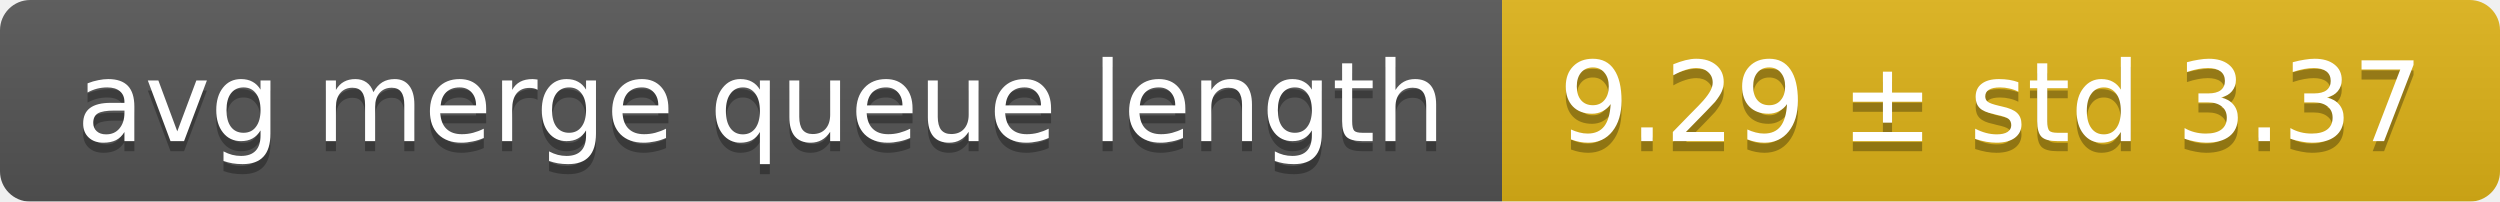
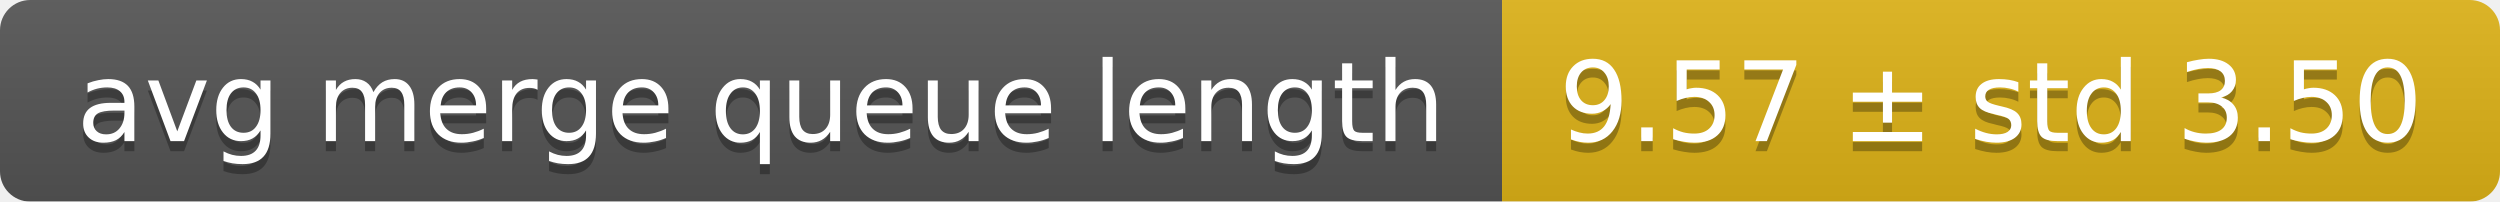
<svg xmlns="http://www.w3.org/2000/svg" width="248" height="20">
  <linearGradient id="smooth" x2="0" y2="100%">
    <stop offset="0" stop-color="#bbb" stop-opacity=".1" />
    <stop offset="1" stop-opacity=".1" />
  </linearGradient>
  <mask id="round">
    <rect width="248" height="20" rx="3" fill="#fff" />
  </mask>
  <g mask="url(#round)">
    <rect width="149" height="20" fill="#555" />
    <rect x="149" width="99" height="20" fill="#dfb317" />
    <rect width="248" height="20" fill="url(#smooth)" />
  </g>
  <g fill="#fff" text-anchor="middle" font-family="DejaVu Sans,Verdana,Geneva,sans-serif" font-size="11">
    <text x="75.5" y="15" fill="#010101" fill-opacity=".3">avg merge queue length</text>
    <text x="75.5" y="14">avg merge queue length</text>
-     <text x="197.5" y="15" fill="#010101" fill-opacity=".3">9.29 ± std 3.37</text>
-     <text x="197.5" y="14">9.29 ± std 3.37</text>
+     <text x="197.5" y="15" fill="#010101" fill-opacity=".3">9.57 ± std 3.50</text>
+     <text x="197.5" y="14">9.57 ± std 3.50</text>
  </g>
</svg>
